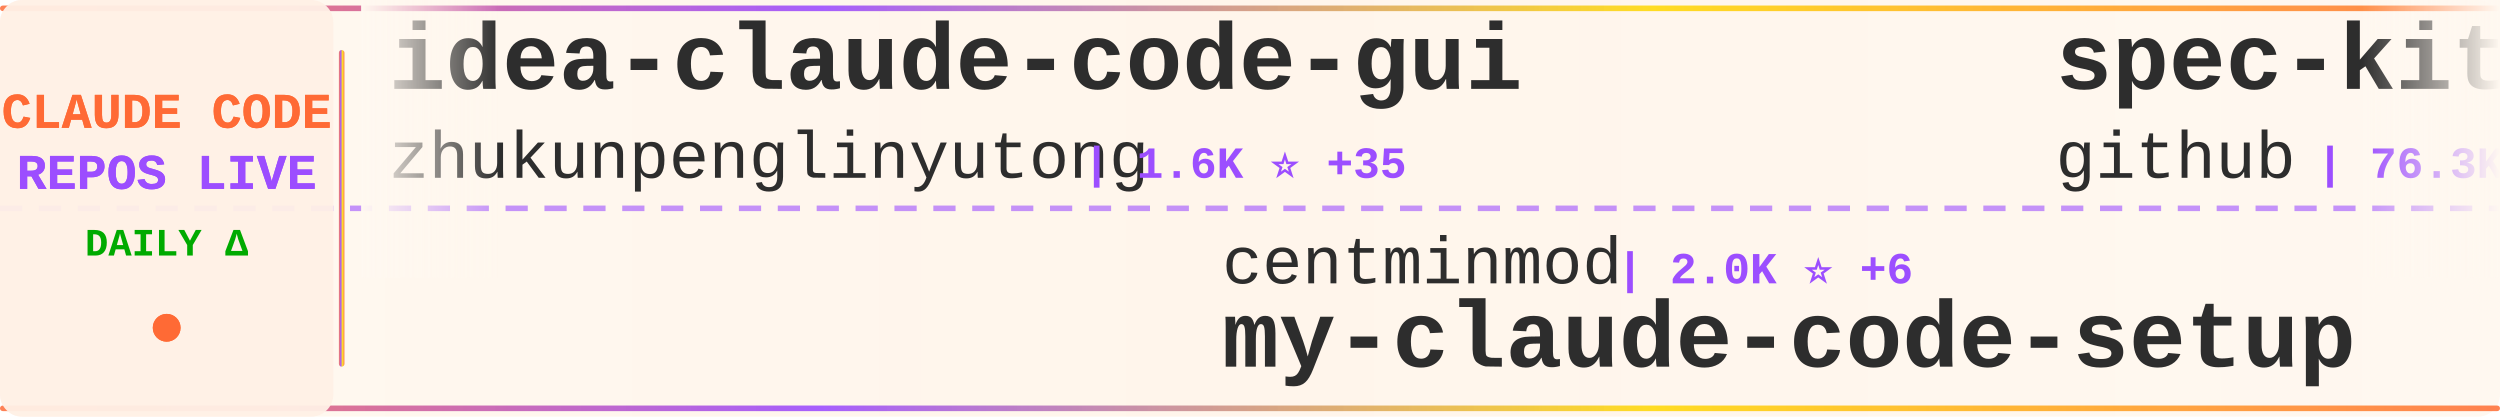
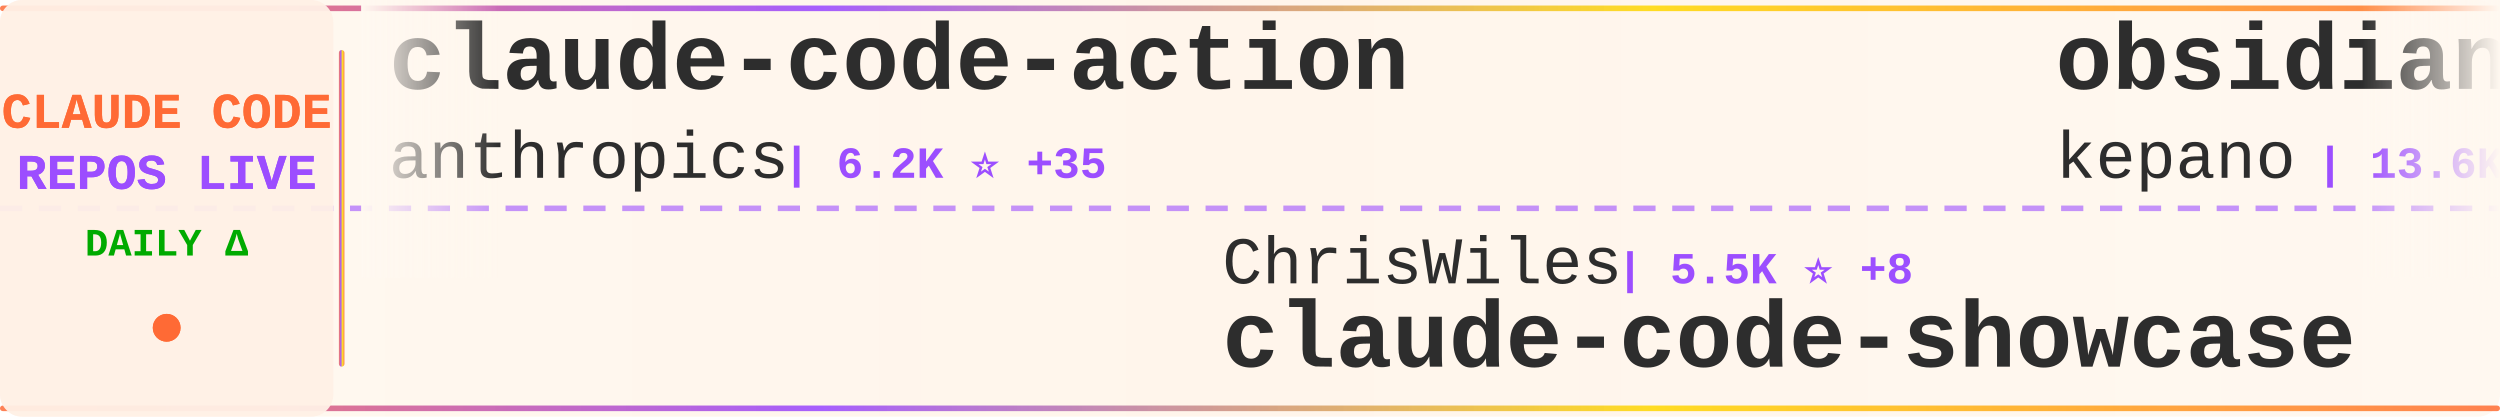
<svg xmlns="http://www.w3.org/2000/svg" width="900" height="150">
  <defs>
    <linearGradient id="tickerBg" x1="0%" y1="0%" x2="100%" y2="0%">
      <stop offset="0%" style="stop-color:#fff8f0;stop-opacity:0.98" />
      <stop offset="50%" style="stop-color:#fff5eb;stop-opacity:1" />
      <stop offset="100%" style="stop-color:#fff8f0;stop-opacity:0.98" />
    </linearGradient>
    <linearGradient id="borderGrad" x1="0%" y1="0%" x2="100%" y2="0%">
      <stop offset="0%" style="stop-color:#FF6B35;stop-opacity:0.85">
        <animate attributeName="stop-opacity" values="0.85;1;0.85" dur="2s" repeatCount="indefinite" />
      </stop>
      <stop offset="33%" style="stop-color:#9C4EFF;stop-opacity:0.9">
        <animate attributeName="stop-opacity" values="0.9;1;0.9" dur="2.2s" repeatCount="indefinite" />
      </stop>
      <stop offset="66%" style="stop-color:#FFD700;stop-opacity:0.85">
        <animate attributeName="stop-opacity" values="0.85;1;0.85" dur="1.8s" repeatCount="indefinite" />
      </stop>
      <stop offset="100%" style="stop-color:#FF6B35;stop-opacity:0.85">
        <animate attributeName="stop-opacity" values="0.85;1;0.85" dur="2s" repeatCount="indefinite" />
      </stop>
    </linearGradient>
    <filter id="textGlow">
      <feGaussianBlur stdDeviation="0.15" result="coloredBlur" />
      <feMerge>
        <feMergeNode in="coloredBlur" />
        <feMergeNode in="SourceGraphic" />
      </feMerge>
    </filter>
    <filter id="metricGlow">
      <feGaussianBlur stdDeviation="0.2" result="coloredBlur" />
      <feMerge>
        <feMergeNode in="coloredBlur" />
        <feMergeNode in="SourceGraphic" />
      </feMerge>
    </filter>
    <linearGradient id="leftFade" x1="0%" y1="0%" x2="100%" y2="0%">
      <stop offset="0%" style="stop-color:#fff8f0;stop-opacity:1" />
      <stop offset="100%" style="stop-color:#fff8f0;stop-opacity:0" />
    </linearGradient>
    <linearGradient id="rightFade" x1="0%" y1="0%" x2="100%" y2="0%">
      <stop offset="0%" style="stop-color:#fff8f0;stop-opacity:0" />
      <stop offset="100%" style="stop-color:#fff8f0;stop-opacity:1" />
    </linearGradient>
  </defs>
  <rect width="900" height="150" fill="url(#tickerBg)" rx="8" />
  <rect x="0" y="2" width="900" height="2" fill="url(#borderGrad)" rx="1" />
  <rect x="0" y="146" width="900" height="2" fill="url(#borderGrad)" rx="1" />
  <line x1="0" y1="75" x2="900" y2="75" stroke="#9C4EFF" stroke-width="2" stroke-dasharray="8 6" opacity="0.6" />
  <rect x="0" y="0" width="120" height="150" fill="#fff0e6" opacity="0.95" rx="8" />
  <text x="60" y="46" font-family="'Courier New', monospace" font-size="18" font-weight="bold" fill="#FF6B35" text-anchor="middle" filter="url(#textGlow)">
    CLAUDE CODE
  </text>
  <text x="60" y="68" font-family="'Courier New', monospace" font-size="18" font-weight="bold" fill="#9C4EFF" text-anchor="middle" filter="url(#textGlow)">
    REPOS LIVE
  </text>
  <text x="60" y="92" font-family="'Courier New', monospace" font-size="14" font-weight="bold" fill="#00aa00" text-anchor="middle">
    DAILY Δ
  </text>
  <circle cx="60" cy="118" r="5" fill="#FF6B35" filter="url(#metricGlow)">
    <animate attributeName="r" values="4;6;4" dur="1.5s" repeatCount="indefinite" />
    <animate attributeName="opacity" values="0.6;1;0.6" dur="1.5s" repeatCount="indefinite" />
  </circle>
  <rect x="122" y="18" width="2" height="114" fill="url(#borderGrad)" rx="1" />
  <clipPath id="tickerClip">
    <rect x="130" y="0" width="770" height="150" />
  </clipPath>
  <g clip-path="url(#tickerClip)">
    <g id="tickerItems">
      <animateTransform attributeName="transform" attributeType="XML" type="translate" from="0 0" to="-3000 0" dur="54s" repeatCount="indefinite" />
      <g transform="translate(0, 0)">
-         <text x="140" y="32" font-family="'Courier New', monospace" font-size="34" font-weight="bold" fill="#2d2d2d">idea-claude-code-gui</text>
-         <text x="140" y="64" font-family="'Courier New', monospace" font-size="24" font-weight="normal" fill="#2d2d2d" opacity="1.0">zhukunpenglinyutong</text>
-         <text x="390" y="64" font-family="'Courier New', monospace" font-size="16" font-weight="bold" fill="#9C4EFF"> | 1.6K ⭐ +35</text>
+         <text x="140" y="32" font-family="'Courier New', monospace" font-size="34" font-weight="bold" fill="#2d2d2d">claude-code-action</text>
+         <text x="140" y="64" font-family="'Courier New', monospace" font-size="24" font-weight="normal" fill="#2d2d2d" opacity="1.0">anthropics</text>
+         <text x="282" y="64" font-family="'Courier New', monospace" font-size="16" font-weight="bold" fill="#9C4EFF"> | 6.2K ⭐ +35</text>
      </g>
      <g transform="translate(300, 0)">
-         <text x="140" y="102" font-family="'Courier New', monospace" font-size="24" font-weight="normal" fill="#2d2d2d" opacity="1.0">centminmod</text>
-         <text x="282" y="102" font-family="'Courier New', monospace" font-size="16" font-weight="bold" fill="#9C4EFF"> | 2.0K ⭐ +6</text>
-         <text x="140" y="132" font-family="'Courier New', monospace" font-size="34" font-weight="bold" fill="#2d2d2d">my-claude-code-setup</text>
+         <text x="140" y="102" font-family="'Courier New', monospace" font-size="24" font-weight="normal" fill="#2d2d2d" opacity="1.0">ChrisWiles</text>
+         <text x="282" y="102" font-family="'Courier New', monospace" font-size="16" font-weight="bold" fill="#9C4EFF"> | 5.5K ⭐ +8</text>
+         <text x="140" y="132" font-family="'Courier New', monospace" font-size="34" font-weight="bold" fill="#2d2d2d">claude-code-showcase</text>
      </g>
      <g transform="translate(600, 0)">
-         <text x="140" y="32" font-family="'Courier New', monospace" font-size="34" font-weight="bold" fill="#2d2d2d">spec-kit</text>
-         <text x="140" y="64" font-family="'Courier New', monospace" font-size="24" font-weight="normal" fill="#2d2d2d" opacity="1.0">github</text>
-         <text x="234" y="64" font-family="'Courier New', monospace" font-size="16" font-weight="bold" fill="#9C4EFF"> | 76.3K ⭐ +342</text>
+         <text x="140" y="32" font-family="'Courier New', monospace" font-size="34" font-weight="bold" fill="#2d2d2d">obsidian-skills</text>
+         <text x="140" y="64" font-family="'Courier New', monospace" font-size="24" font-weight="normal" fill="#2d2d2d" opacity="1.0">kepano</text>
+         <text x="234" y="64" font-family="'Courier New', monospace" font-size="16" font-weight="bold" fill="#9C4EFF"> | 13.6K ⭐ +183</text>
      </g>
      <g transform="translate(900, 0)">
-         <text x="140" y="102" font-family="'Courier New', monospace" font-size="24" font-weight="normal" fill="#2d2d2d" opacity="1.0">fuergaosi233</text>
-         <text x="306" y="102" font-family="'Courier New', monospace" font-size="16" font-weight="bold" fill="#9C4EFF"> | 2.1K ⭐ +10</text>
-         <text x="140" y="132" font-family="'Courier New', monospace" font-size="34" font-weight="bold" fill="#2d2d2d">claude-code-proxy</text>
+         <text x="140" y="102" font-family="'Courier New', monospace" font-size="24" font-weight="normal" fill="#2d2d2d" opacity="1.0">carlvellotti</text>
+         <text x="306" y="102" font-family="'Courier New', monospace" font-size="16" font-weight="bold" fill="#9C4EFF"> | 1.6K ⭐ +13</text>
+         <text x="140" y="132" font-family="'Courier New', monospace" font-size="34" font-weight="bold" fill="#2d2d2d">claude-code-pm-course</text>
      </g>
      <g transform="translate(1200, 0)">
-         <text x="140" y="32" font-family="'Courier New', monospace" font-size="34" font-weight="bold" fill="#2d2d2d">claude-plugins-official</text>
-         <text x="140" y="64" font-family="'Courier New', monospace" font-size="24" font-weight="normal" fill="#2d2d2d" opacity="1.0">anthropics</text>
-         <text x="282" y="64" font-family="'Courier New', monospace" font-size="16" font-weight="bold" fill="#9C4EFF"> | 10.3K ⭐ +462</text>
+         <text x="140" y="32" font-family="'Courier New', monospace" font-size="34" font-weight="bold" fill="#2d2d2d">claude-code-best-practic...</text>
+         <text x="140" y="64" font-family="'Courier New', monospace" font-size="24" font-weight="normal" fill="#2d2d2d" opacity="1.0">shanraisshan</text>
+         <text x="306" y="64" font-family="'Courier New', monospace" font-size="16" font-weight="bold" fill="#9C4EFF"> | 14.0K ⭐ +617</text>
      </g>
      <g transform="translate(1500, 0)">
-         <text x="140" y="102" font-family="'Courier New', monospace" font-size="24" font-weight="normal" fill="#2d2d2d" opacity="1.0">andrepimenta</text>
-         <text x="306" y="102" font-family="'Courier New', monospace" font-size="16" font-weight="bold" fill="#9C4EFF"> | 1.0K ⭐ +1</text>
-         <text x="140" y="132" font-family="'Courier New', monospace" font-size="34" font-weight="bold" fill="#2d2d2d">claude-code-chat</text>
+         <text x="140" y="102" font-family="'Courier New', monospace" font-size="24" font-weight="normal" fill="#2d2d2d" opacity="1.0">https-deeplearning-ai</text>
+         <text x="414" y="102" font-family="'Courier New', monospace" font-size="16" font-weight="bold" fill="#9C4EFF"> | 449 ⭐</text>
+         <text x="140" y="132" font-family="'Courier New', monospace" font-size="34" font-weight="bold" fill="#2d2d2d">sc-claude-code-files</text>
      </g>
      <g transform="translate(1800, 0)">
-         <text x="140" y="32" font-family="'Courier New', monospace" font-size="34" font-weight="bold" fill="#2d2d2d">claude-code-infrastructu...</text>
-         <text x="140" y="64" font-family="'Courier New', monospace" font-size="24" font-weight="normal" fill="#2d2d2d" opacity="1.0">diet103</text>
-         <text x="246" y="64" font-family="'Courier New', monospace" font-size="16" font-weight="bold" fill="#9C4EFF"> | 9.2K ⭐ +10</text>
+         <text x="140" y="32" font-family="'Courier New', monospace" font-size="34" font-weight="bold" fill="#2d2d2d">claude-code-proxy</text>
+         <text x="140" y="64" font-family="'Courier New', monospace" font-size="24" font-weight="normal" fill="#2d2d2d" opacity="1.0">fuergaosi233</text>
+         <text x="306" y="64" font-family="'Courier New', monospace" font-size="16" font-weight="bold" fill="#9C4EFF"> | 2.1K ⭐ +10</text>
      </g>
      <g transform="translate(2100, 0)">
-         <text x="140" y="102" font-family="'Courier New', monospace" font-size="24" font-weight="normal" fill="#2d2d2d" opacity="1.0">alirezarezvani</text>
-         <text x="330" y="102" font-family="'Courier New', monospace" font-size="16" font-weight="bold" fill="#9C4EFF"> | 606 ⭐ +5</text>
-         <text x="140" y="132" font-family="'Courier New', monospace" font-size="34" font-weight="bold" fill="#2d2d2d">claude-code-tresor</text>
+         <text x="140" y="102" font-family="'Courier New', monospace" font-size="24" font-weight="normal" fill="#2d2d2d" opacity="1.0">jeremylongshore</text>
+         <text x="342" y="102" font-family="'Courier New', monospace" font-size="16" font-weight="bold" fill="#9C4EFF"> | 1.6K ⭐ +16</text>
+         <text x="140" y="132" font-family="'Courier New', monospace" font-size="34" font-weight="bold" fill="#2d2d2d">claude-code-plugins-plus...</text>
      </g>
      <g transform="translate(2400, 0)">
-         <text x="140" y="32" font-family="'Courier New', monospace" font-size="34" font-weight="bold" fill="#2d2d2d">Claude-Code</text>
-         <text x="140" y="64" font-family="'Courier New', monospace" font-size="24" font-weight="normal" fill="#2d2d2d" opacity="1.0">lyconear</text>
-         <text x="258" y="64" font-family="'Courier New', monospace" font-size="16" font-weight="bold" fill="#9C4EFF"> | 4 ⭐</text>
+         <text x="140" y="32" font-family="'Courier New', monospace" font-size="34" font-weight="bold" fill="#2d2d2d">antigravity-awesome-skil...</text>
+         <text x="140" y="64" font-family="'Courier New', monospace" font-size="24" font-weight="normal" fill="#2d2d2d" opacity="1.0">sickn33</text>
+         <text x="246" y="64" font-family="'Courier New', monospace" font-size="16" font-weight="bold" fill="#9C4EFF"> | 23.8K ⭐ +418</text>
      </g>
      <g transform="translate(2700, 0)">
-         <text x="140" y="102" font-family="'Courier New', monospace" font-size="24" font-weight="normal" fill="#2d2d2d" opacity="1.0">anthropics</text>
-         <text x="282" y="102" font-family="'Courier New', monospace" font-size="16" font-weight="bold" fill="#9C4EFF"> | 1.7K ⭐ +15</text>
-         <text x="140" y="132" font-family="'Courier New', monospace" font-size="34" font-weight="bold" fill="#2d2d2d">claude-agent-sdk-demos</text>
+         <text x="140" y="102" font-family="'Courier New', monospace" font-size="24" font-weight="normal" fill="#2d2d2d" opacity="1.0">revfactory</text>
+         <text x="282" y="102" font-family="'Courier New', monospace" font-size="16" font-weight="bold" fill="#9C4EFF"> | 761 ⭐ +1</text>
+         <text x="140" y="132" font-family="'Courier New', monospace" font-size="34" font-weight="bold" fill="#2d2d2d">claude-code-mastering</text>
      </g>
      <g transform="translate(3000, 0)">
-         <text x="140" y="32" font-family="'Courier New', monospace" font-size="34" font-weight="bold" fill="#2d2d2d">idea-claude-code-gui</text>
-         <text x="140" y="64" font-family="'Courier New', monospace" font-size="24" font-weight="normal" fill="#2d2d2d" opacity="1.0">zhukunpenglinyutong</text>
-         <text x="390" y="64" font-family="'Courier New', monospace" font-size="16" font-weight="bold" fill="#9C4EFF"> | 1.6K ⭐ +35</text>
+         <text x="140" y="32" font-family="'Courier New', monospace" font-size="34" font-weight="bold" fill="#2d2d2d">claude-code-action</text>
+         <text x="140" y="64" font-family="'Courier New', monospace" font-size="24" font-weight="normal" fill="#2d2d2d" opacity="1.0">anthropics</text>
+         <text x="282" y="64" font-family="'Courier New', monospace" font-size="16" font-weight="bold" fill="#9C4EFF"> | 6.2K ⭐ +35</text>
      </g>
      <g transform="translate(3300, 0)">
-         <text x="140" y="102" font-family="'Courier New', monospace" font-size="24" font-weight="normal" fill="#2d2d2d" opacity="1.0">centminmod</text>
-         <text x="282" y="102" font-family="'Courier New', monospace" font-size="16" font-weight="bold" fill="#9C4EFF"> | 2.0K ⭐ +6</text>
-         <text x="140" y="132" font-family="'Courier New', monospace" font-size="34" font-weight="bold" fill="#2d2d2d">my-claude-code-setup</text>
+         <text x="140" y="102" font-family="'Courier New', monospace" font-size="24" font-weight="normal" fill="#2d2d2d" opacity="1.0">ChrisWiles</text>
+         <text x="282" y="102" font-family="'Courier New', monospace" font-size="16" font-weight="bold" fill="#9C4EFF"> | 5.5K ⭐ +8</text>
+         <text x="140" y="132" font-family="'Courier New', monospace" font-size="34" font-weight="bold" fill="#2d2d2d">claude-code-showcase</text>
      </g>
      <g transform="translate(3600, 0)">
-         <text x="140" y="32" font-family="'Courier New', monospace" font-size="34" font-weight="bold" fill="#2d2d2d">spec-kit</text>
-         <text x="140" y="64" font-family="'Courier New', monospace" font-size="24" font-weight="normal" fill="#2d2d2d" opacity="1.0">github</text>
-         <text x="234" y="64" font-family="'Courier New', monospace" font-size="16" font-weight="bold" fill="#9C4EFF"> | 76.3K ⭐ +342</text>
+         <text x="140" y="32" font-family="'Courier New', monospace" font-size="34" font-weight="bold" fill="#2d2d2d">obsidian-skills</text>
+         <text x="140" y="64" font-family="'Courier New', monospace" font-size="24" font-weight="normal" fill="#2d2d2d" opacity="1.0">kepano</text>
+         <text x="234" y="64" font-family="'Courier New', monospace" font-size="16" font-weight="bold" fill="#9C4EFF"> | 13.6K ⭐ +183</text>
      </g>
      <g transform="translate(3900, 0)">
-         <text x="140" y="102" font-family="'Courier New', monospace" font-size="24" font-weight="normal" fill="#2d2d2d" opacity="1.0">fuergaosi233</text>
-         <text x="306" y="102" font-family="'Courier New', monospace" font-size="16" font-weight="bold" fill="#9C4EFF"> | 2.1K ⭐ +10</text>
-         <text x="140" y="132" font-family="'Courier New', monospace" font-size="34" font-weight="bold" fill="#2d2d2d">claude-code-proxy</text>
+         <text x="140" y="102" font-family="'Courier New', monospace" font-size="24" font-weight="normal" fill="#2d2d2d" opacity="1.0">carlvellotti</text>
+         <text x="306" y="102" font-family="'Courier New', monospace" font-size="16" font-weight="bold" fill="#9C4EFF"> | 1.6K ⭐ +13</text>
+         <text x="140" y="132" font-family="'Courier New', monospace" font-size="34" font-weight="bold" fill="#2d2d2d">claude-code-pm-course</text>
      </g>
    </g>
  </g>
  <rect x="130" y="0" width="50" height="100" fill="url(#leftFade)" />
  <rect x="850" y="0" width="50" height="100" fill="url(#rightFade)" />
</svg>
